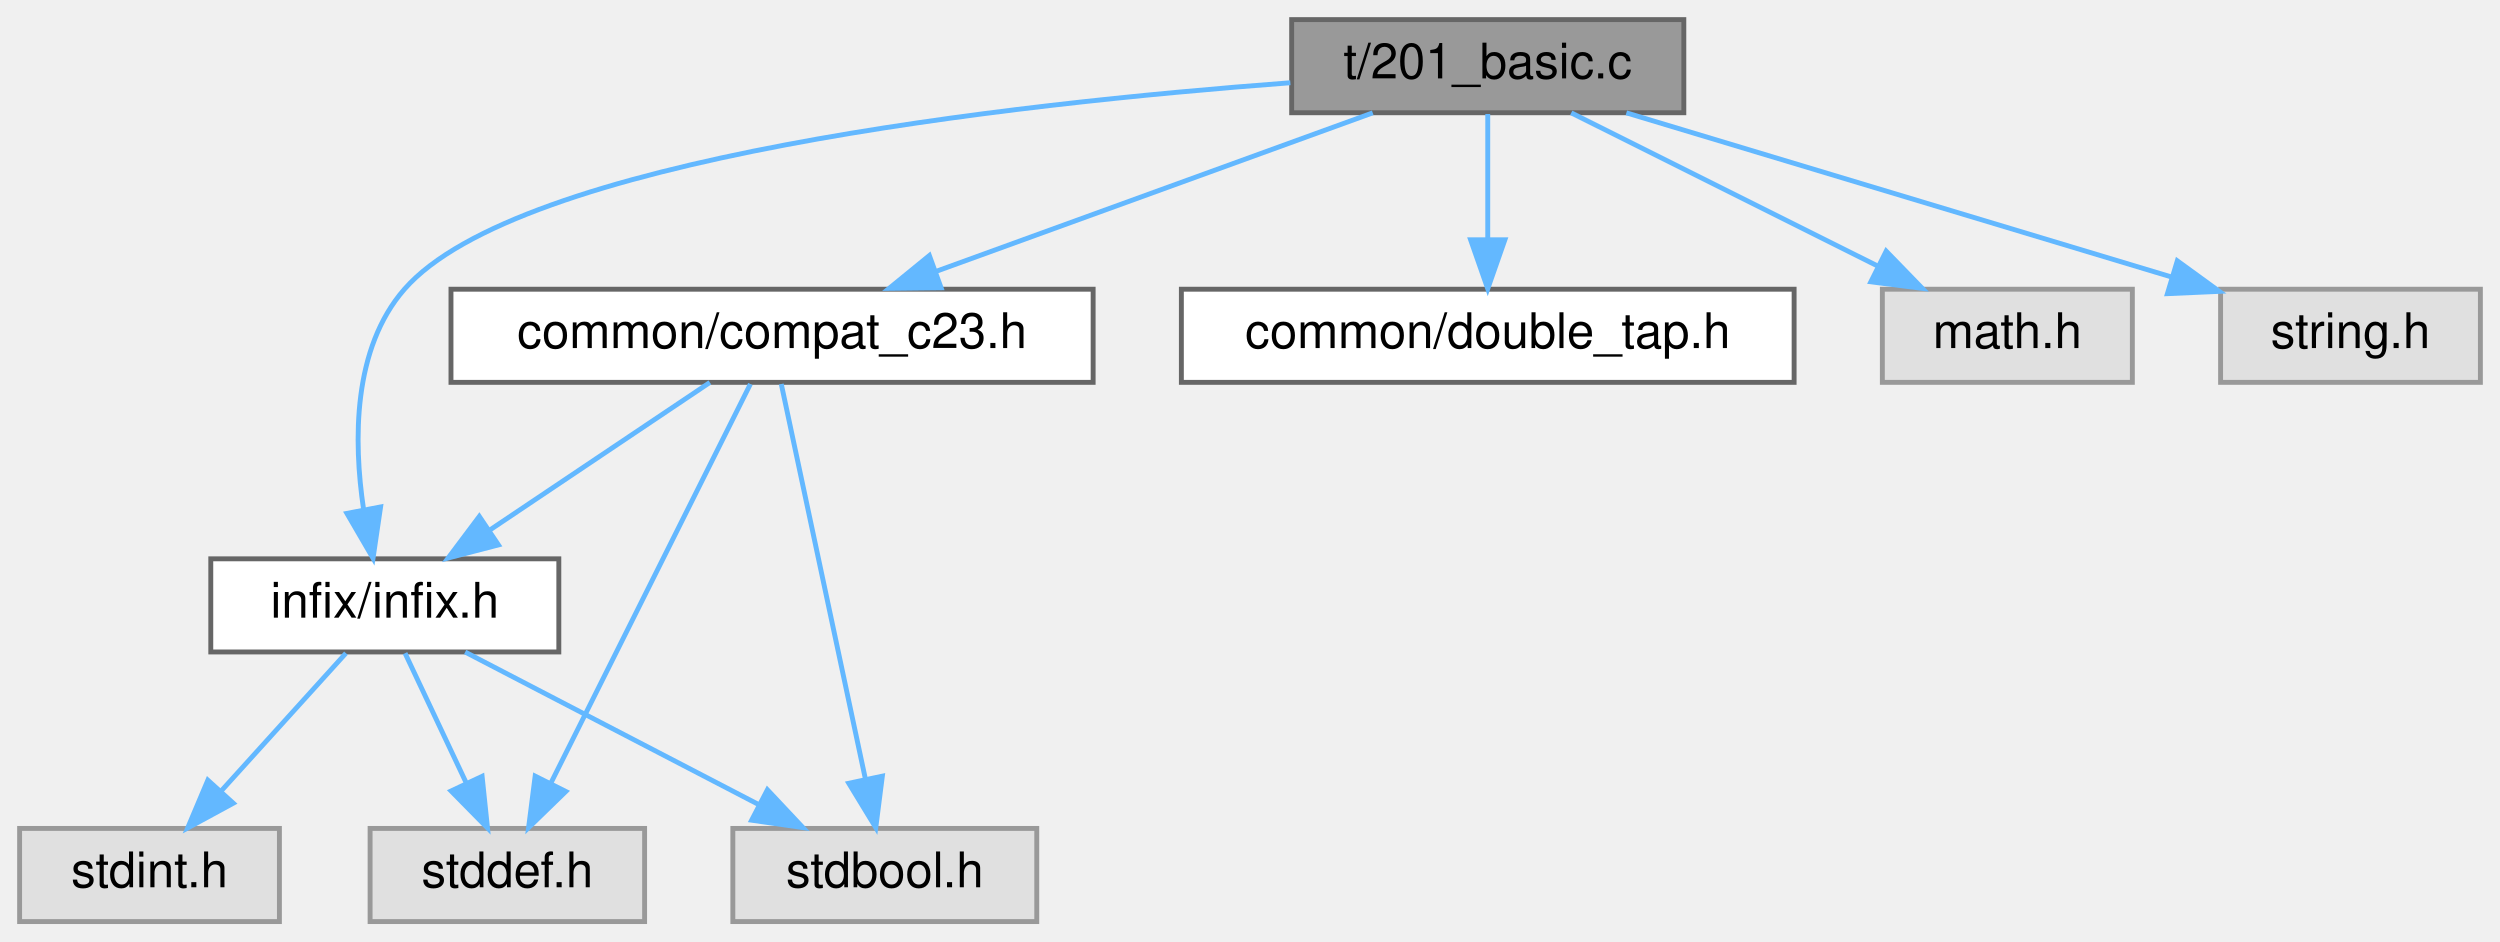
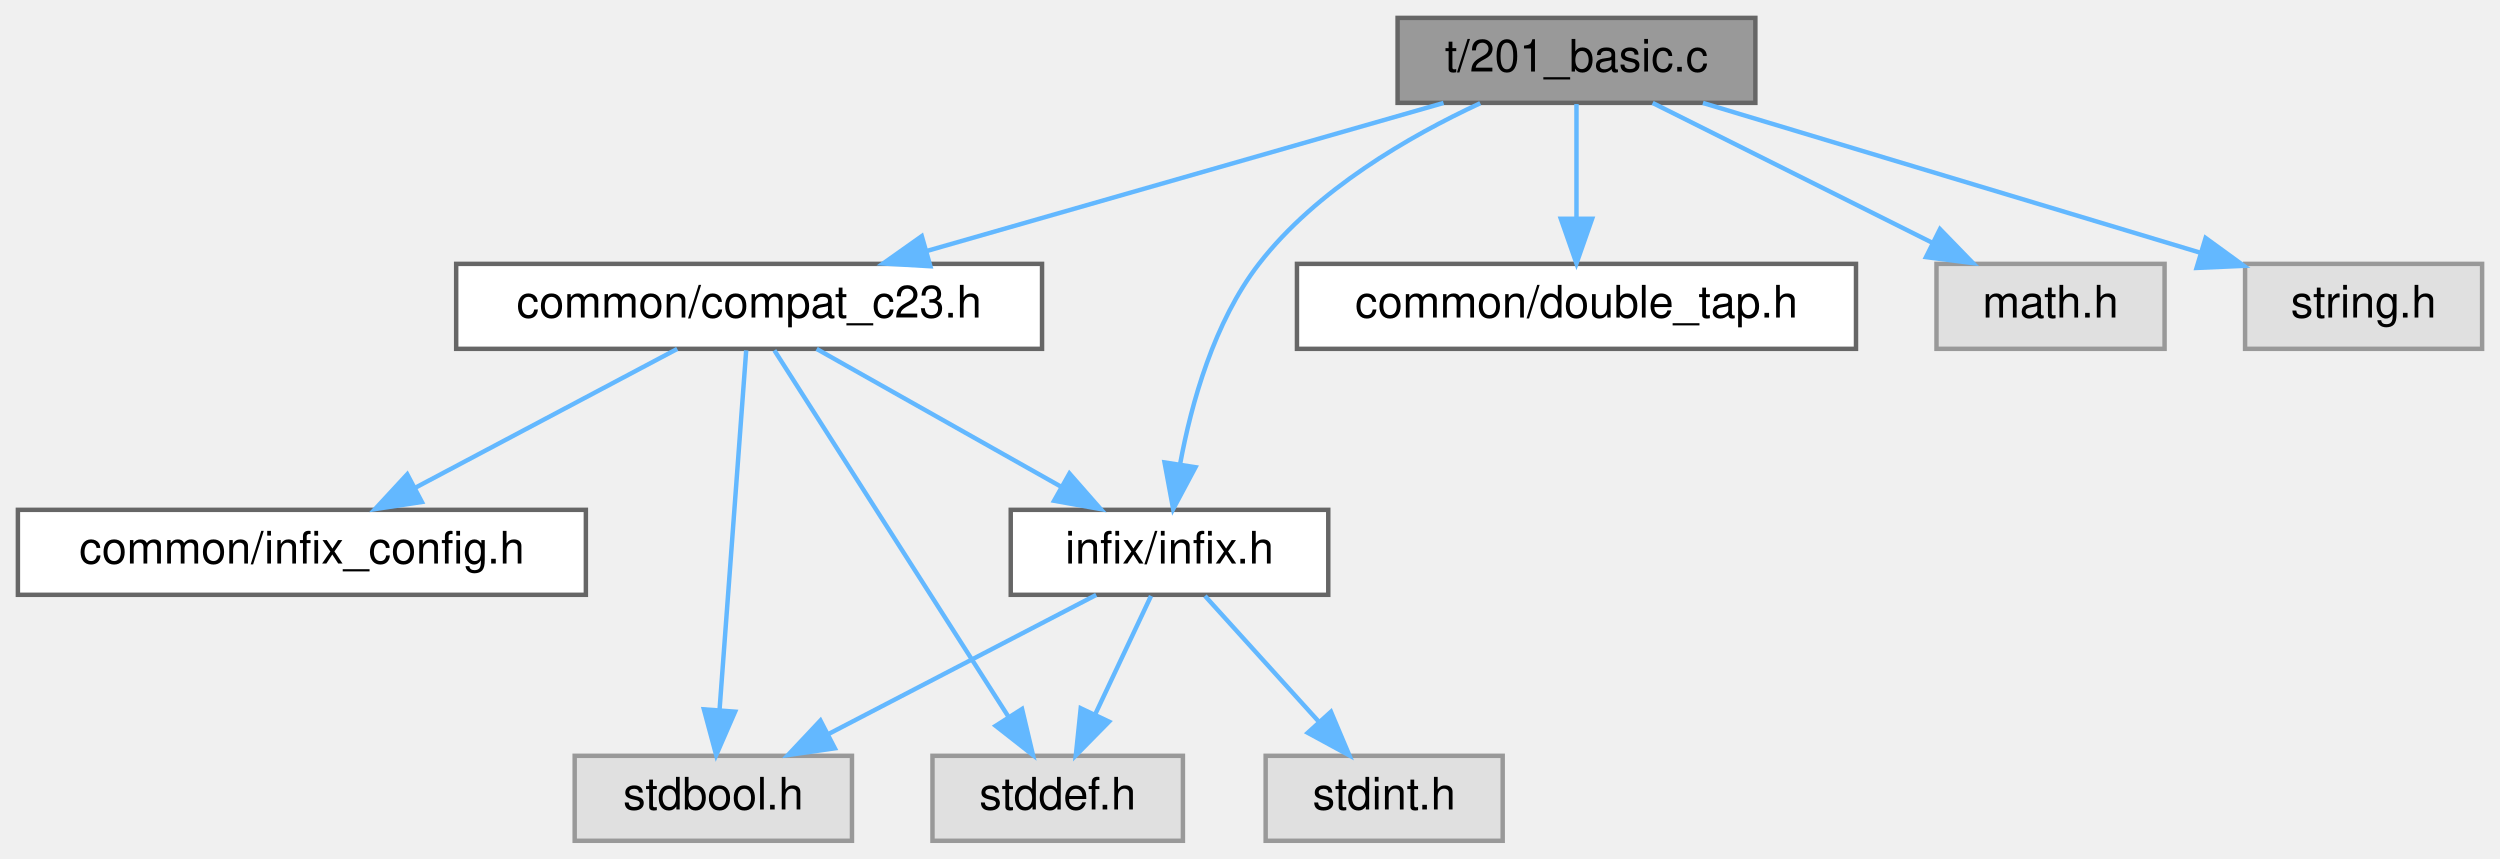
- <svg xmlns="http://www.w3.org/2000/svg" xmlns:xlink="http://www.w3.org/1999/xlink" width="510pt" height="192pt" viewBox="0.00 0.00 510.00 192.00">
+ <svg xmlns="http://www.w3.org/2000/svg" xmlns:xlink="http://www.w3.org/1999/xlink" width="559pt" height="192pt" viewBox="0.00 0.00 559.00 192.00">
  <g id="graph0" class="graph" transform="scale(1 1) rotate(0) translate(4 188)">
    <g id="Node000001" class="node">
      <g id="a_Node000001">
        <a xlink:title="Unit test for FFI calls involving pointer types.">
-           <polygon fill="#999999" stroke="#666666" points="339.5,-184 259.5,-184 259.5,-165 339.5,-165 339.5,-184" />
-           <text text-anchor="middle" x="299.5" y="-172" font-family="Helvetica,sans-Serif" font-size="10.00">t/201_basic.c</text>
+           <polygon fill="#999999" stroke="#666666" points="388.5,-184 308.5,-184 308.5,-165 388.5,-165 388.5,-184" />
+           <text text-anchor="middle" x="348.5" y="-172" font-family="Helvetica,sans-Serif" font-size="10.00">t/201_basic.c</text>
        </a>
      </g>
    </g>
    <g id="Node000002" class="node">
      <g id="a_Node000002">
        <a xlink:href="compat__c23_8h.html" target="_top" xlink:title="Provides forward compatibility macros for C23 features.">
-           <polygon fill="white" stroke="#666666" points="219,-129 88,-129 88,-110 219,-110 219,-129" />
-           <text text-anchor="middle" x="153.5" y="-117" font-family="Helvetica,sans-Serif" font-size="10.00">common/compat_c23.h</text>
+           <polygon fill="white" stroke="#666666" points="229,-129 98,-129 98,-110 229,-110 229,-129" />
+           <text text-anchor="middle" x="163.5" y="-117" font-family="Helvetica,sans-Serif" font-size="10.00">common/compat_c23.h</text>
        </a>
      </g>
    </g>
    <g id="edge1_Node000001_Node000002" class="edge">
      <g id="a_edge1_Node000001_Node000002">
        <a xlink:title=" ">
-           <path fill="none" stroke="#63b8ff" d="M276.04,-164.98C251.92,-156.23 214.13,-142.51 186.9,-132.62" />
-           <polygon fill="#63b8ff" stroke="#63b8ff" points="187.98,-129.29 177.38,-129.17 185.59,-135.87 187.98,-129.29" />
+           <path fill="none" stroke="#63b8ff" d="M318.78,-164.98C287.45,-156.01 237.93,-141.82 203.26,-131.89" />
+           <polygon fill="#63b8ff" stroke="#63b8ff" points="204.03,-128.47 193.46,-129.08 202.11,-135.2 204.03,-128.47" />
        </a>
      </g>
    </g>
-     <g id="Node000003" class="node">
-       <g id="a_Node000003">
+     <g id="Node000004" class="node">
+       <g id="a_Node000004">
        <a xlink:href="infix_8h.html" target="_top" xlink:title="The public interface for the infix FFI library.">
-           <polygon fill="white" stroke="#666666" points="110,-74 39,-74 39,-55 110,-55 110,-74" />
-           <text text-anchor="middle" x="74.5" y="-62" font-family="Helvetica,sans-Serif" font-size="10.00">infix/infix.h</text>
+           <polygon fill="white" stroke="#666666" points="293,-74 222,-74 222,-55 293,-55 293,-74" />
+           <text text-anchor="middle" x="257.5" y="-62" font-family="Helvetica,sans-Serif" font-size="10.00">infix/infix.h</text>
        </a>
      </g>
    </g>
-     <g id="edge9_Node000001_Node000003" class="edge">
-       <g id="a_edge9_Node000001_Node000003">
+     <g id="edge10_Node000001_Node000004" class="edge">
+       <g id="a_edge10_Node000001_Node000004">
        <a xlink:title=" ">
-           <path fill="none" stroke="#63b8ff" d="M259.23,-171.12C202.07,-166.82 101.72,-155.61 78.5,-129 67.96,-116.92 68.08,-98.11 70.17,-84.1" />
-           <polygon fill="#63b8ff" stroke="#63b8ff" points="73.64,-84.59 72.1,-74.11 66.77,-83.27 73.64,-84.59" />
-         </a>
-       </g>
-     </g>
-     <g id="Node000007" class="node">
-       <g id="a_Node000007">
-         <a xlink:href="double__tap_8h.html" target="_top" xlink:title="A lightweight, single-header TAP (Test Anything Protocol) library.">
-           <polygon fill="white" stroke="#666666" points="362,-129 237,-129 237,-110 362,-110 362,-129" />
-           <text text-anchor="middle" x="299.5" y="-117" font-family="Helvetica,sans-Serif" font-size="10.00">common/double_tap.h</text>
-         </a>
-       </g>
-     </g>
-     <g id="edge8_Node000001_Node000007" class="edge">
-       <g id="a_edge8_Node000001_Node000007">
-         <a xlink:title=" ">
-           <path fill="none" stroke="#63b8ff" d="M299.5,-164.75C299.5,-157.8 299.5,-147.85 299.5,-139.13" />
-           <polygon fill="#63b8ff" stroke="#63b8ff" points="303,-139.09 299.5,-129.09 296,-139.09 303,-139.09" />
+           <path fill="none" stroke="#63b8ff" d="M326.98,-164.92C311.17,-157.58 290.31,-145.57 277.5,-129 267.45,-116 262.39,-97.85 259.88,-84.28" />
+           <polygon fill="#63b8ff" stroke="#63b8ff" points="263.31,-83.53 258.32,-74.18 256.39,-84.6 263.31,-83.53" />
        </a>
      </g>
    </g>
    <g id="Node000008" class="node">
      <g id="a_Node000008">
-         <a xlink:title=" ">
-           <polygon fill="#e0e0e0" stroke="#999999" points="431,-129 380,-129 380,-110 431,-110 431,-129" />
-           <text text-anchor="middle" x="405.5" y="-117" font-family="Helvetica,sans-Serif" font-size="10.00">math.h</text>
+         <a xlink:href="double__tap_8h.html" target="_top" xlink:title="A lightweight, single-header TAP (Test Anything Protocol) library.">
+           <polygon fill="white" stroke="#666666" points="411,-129 286,-129 286,-110 411,-110 411,-129" />
+           <text text-anchor="middle" x="348.5" y="-117" font-family="Helvetica,sans-Serif" font-size="10.00">common/double_tap.h</text>
        </a>
      </g>
    </g>
-     <g id="edge10_Node000001_Node000008" class="edge">
-       <g id="a_edge10_Node000001_Node000008">
+     <g id="edge9_Node000001_Node000008" class="edge">
+       <g id="a_edge9_Node000001_Node000008">
        <a xlink:title=" ">
-           <path fill="none" stroke="#63b8ff" d="M316.53,-164.98C333.43,-156.54 359.56,-143.47 379.14,-133.68" />
-           <polygon fill="#63b8ff" stroke="#63b8ff" points="380.78,-136.77 388.16,-129.17 377.65,-130.51 380.78,-136.77" />
+           <path fill="none" stroke="#63b8ff" d="M348.5,-164.75C348.5,-157.8 348.5,-147.85 348.5,-139.13" />
+           <polygon fill="#63b8ff" stroke="#63b8ff" points="352,-139.09 348.5,-129.09 345,-139.09 352,-139.09" />
        </a>
      </g>
    </g>
    <g id="Node000009" class="node">
      <g id="a_Node000009">
        <a xlink:title=" ">
-           <polygon fill="#e0e0e0" stroke="#999999" points="502,-129 449,-129 449,-110 502,-110 502,-129" />
-           <text text-anchor="middle" x="475.5" y="-117" font-family="Helvetica,sans-Serif" font-size="10.00">string.h</text>
+           <polygon fill="#e0e0e0" stroke="#999999" points="480,-129 429,-129 429,-110 480,-110 480,-129" />
+           <text text-anchor="middle" x="454.5" y="-117" font-family="Helvetica,sans-Serif" font-size="10.00">math.h</text>
        </a>
      </g>
    </g>
    <g id="edge11_Node000001_Node000009" class="edge">
      <g id="a_edge11_Node000001_Node000009">
        <a xlink:title=" ">
-           <path fill="none" stroke="#63b8ff" d="M327.78,-164.98C357.98,-155.89 405.96,-141.44 439,-131.49" />
-           <polygon fill="#63b8ff" stroke="#63b8ff" points="440.17,-134.79 448.74,-128.56 438.15,-128.09 440.17,-134.79" />
+           <path fill="none" stroke="#63b8ff" d="M365.53,-164.98C382.43,-156.54 408.56,-143.47 428.14,-133.68" />
+           <polygon fill="#63b8ff" stroke="#63b8ff" points="429.78,-136.77 437.16,-129.17 426.65,-130.51 429.78,-136.77" />
+         </a>
+       </g>
+     </g>
+     <g id="Node000010" class="node">
+       <g id="a_Node000010">
+         <a xlink:title=" ">
+           <polygon fill="#e0e0e0" stroke="#999999" points="551,-129 498,-129 498,-110 551,-110 551,-129" />
+           <text text-anchor="middle" x="524.5" y="-117" font-family="Helvetica,sans-Serif" font-size="10.00">string.h</text>
+         </a>
+       </g>
+     </g>
+     <g id="edge12_Node000001_Node000010" class="edge">
+       <g id="a_edge12_Node000001_Node000010">
+         <a xlink:title=" ">
+           <path fill="none" stroke="#63b8ff" d="M376.78,-164.98C406.98,-155.89 454.96,-141.44 488,-131.49" />
+           <polygon fill="#63b8ff" stroke="#63b8ff" points="489.17,-134.79 497.74,-128.56 487.15,-128.09 489.17,-134.79" />
+         </a>
+       </g>
+     </g>
+     <g id="Node000003" class="node">
+       <g id="a_Node000003">
+         <a xlink:href="infix__config_8h.html" target="_top" xlink:title="Platform, architecture, and ABI detection macros.">
+           <polygon fill="white" stroke="#666666" points="127,-74 0,-74 0,-55 127,-55 127,-74" />
+           <text text-anchor="middle" x="63.5" y="-62" font-family="Helvetica,sans-Serif" font-size="10.00">common/infix_config.h</text>
        </a>
      </g>
    </g>
    <g id="edge2_Node000002_Node000003" class="edge">
      <g id="a_edge2_Node000002_Node000003">
        <a xlink:title=" ">
-           <path fill="none" stroke="#63b8ff" d="M140.81,-109.98C128.67,-101.84 110.14,-89.41 95.75,-79.76" />
-           <polygon fill="#63b8ff" stroke="#63b8ff" points="97.68,-76.84 87.42,-74.17 93.78,-82.65 97.68,-76.84" />
+           <path fill="none" stroke="#63b8ff" d="M147.43,-109.98C131.64,-101.61 107.28,-88.7 88.87,-78.95" />
+           <polygon fill="#63b8ff" stroke="#63b8ff" points="90.33,-75.76 79.86,-74.17 87.06,-81.95 90.33,-75.76" />
        </a>
      </g>
    </g>
-     <g id="Node000004" class="node">
-       <g id="a_Node000004">
+     <g id="edge3_Node000002_Node000004" class="edge">
+       <g id="a_edge3_Node000002_Node000004">
        <a xlink:title=" ">
-           <polygon fill="#e0e0e0" stroke="#999999" points="207.5,-19 145.5,-19 145.5,0 207.5,0 207.5,-19" />
-           <text text-anchor="middle" x="176.5" y="-7" font-family="Helvetica,sans-Serif" font-size="10.00">stdbool.h</text>
-         </a>
-       </g>
-     </g>
-     <g id="edge6_Node000002_Node000004" class="edge">
-       <g id="a_edge6_Node000002_Node000004">
-         <a xlink:title=" ">
-           <path fill="none" stroke="#63b8ff" d="M155.38,-109.66C159.12,-92.09 167.57,-52.45 172.57,-28.95" />
-           <polygon fill="#63b8ff" stroke="#63b8ff" points="176,-29.67 174.66,-19.16 169.15,-28.21 176,-29.67" />
+           <path fill="none" stroke="#63b8ff" d="M178.6,-109.98C193.32,-101.69 215.92,-88.94 233.17,-79.22" />
+           <polygon fill="#63b8ff" stroke="#63b8ff" points="235.13,-82.13 242.12,-74.17 231.69,-76.03 235.13,-82.13" />
        </a>
      </g>
    </g>
    <g id="Node000005" class="node">
      <g id="a_Node000005">
        <a xlink:title=" ">
-           <polygon fill="#e0e0e0" stroke="#999999" points="127.5,-19 71.5,-19 71.5,0 127.5,0 127.5,-19" />
-           <text text-anchor="middle" x="99.5" y="-7" font-family="Helvetica,sans-Serif" font-size="10.00">stddef.h</text>
+           <polygon fill="#e0e0e0" stroke="#999999" points="186.5,-19 124.5,-19 124.5,0 186.5,0 186.5,-19" />
+           <text text-anchor="middle" x="155.5" y="-7" font-family="Helvetica,sans-Serif" font-size="10.00">stdbool.h</text>
        </a>
      </g>
    </g>
    <g id="edge7_Node000002_Node000005" class="edge">
      <g id="a_edge7_Node000002_Node000005">
        <a xlink:title=" ">
-           <path fill="none" stroke="#63b8ff" d="M149.08,-109.66C140.22,-91.93 120.11,-51.73 108.41,-28.32" />
-           <polygon fill="#63b8ff" stroke="#63b8ff" points="111.43,-26.54 103.83,-19.16 105.17,-29.67 111.43,-26.54" />
-         </a>
-       </g>
-     </g>
-     <g id="edge3_Node000003_Node000004" class="edge">
-       <g id="a_edge3_Node000003_Node000004">
-         <a xlink:title=" ">
-           <path fill="none" stroke="#63b8ff" d="M90.89,-54.98C107.07,-46.57 132.07,-33.59 150.88,-23.81" />
-           <polygon fill="#63b8ff" stroke="#63b8ff" points="152.55,-26.89 159.81,-19.17 149.33,-20.68 152.55,-26.89" />
-         </a>
-       </g>
-     </g>
-     <g id="edge4_Node000003_Node000005" class="edge">
-       <g id="a_edge4_Node000003_Node000005">
-         <a xlink:title=" ">
-           <path fill="none" stroke="#63b8ff" d="M78.63,-54.75C82.01,-47.57 86.92,-37.18 91.12,-28.27" />
-           <polygon fill="#63b8ff" stroke="#63b8ff" points="94.35,-29.63 95.45,-19.09 88.02,-26.64 94.35,-29.63" />
+           <path fill="none" stroke="#63b8ff" d="M162.85,-109.66C161.55,-92.17 158.63,-52.8 156.89,-29.27" />
+           <polygon fill="#63b8ff" stroke="#63b8ff" points="160.37,-28.87 156.14,-19.16 153.39,-29.39 160.37,-28.87" />
        </a>
      </g>
    </g>
    <g id="Node000006" class="node">
      <g id="a_Node000006">
        <a xlink:title=" ">
-           <polygon fill="#e0e0e0" stroke="#999999" points="53,-19 0,-19 0,0 53,0 53,-19" />
-           <text text-anchor="middle" x="26.5" y="-7" font-family="Helvetica,sans-Serif" font-size="10.00">stdint.h</text>
+           <polygon fill="#e0e0e0" stroke="#999999" points="260.5,-19 204.5,-19 204.5,0 260.5,0 260.5,-19" />
+           <text text-anchor="middle" x="232.5" y="-7" font-family="Helvetica,sans-Serif" font-size="10.00">stddef.h</text>
        </a>
      </g>
    </g>
-     <g id="edge5_Node000003_Node000006" class="edge">
-       <g id="a_edge5_Node000003_Node000006">
+     <g id="edge8_Node000002_Node000006" class="edge">
+       <g id="a_edge8_Node000002_Node000006">
        <a xlink:title=" ">
-           <path fill="none" stroke="#63b8ff" d="M66.57,-54.75C59.65,-47.11 49.43,-35.82 41.05,-26.56" />
-           <polygon fill="#63b8ff" stroke="#63b8ff" points="43.59,-24.15 34.28,-19.09 38.4,-28.85 43.59,-24.15" />
+           <path fill="none" stroke="#63b8ff" d="M169.15,-109.66C180.58,-91.77 206.62,-51 221.52,-27.69" />
+           <polygon fill="#63b8ff" stroke="#63b8ff" points="224.53,-29.47 226.97,-19.16 218.63,-25.7 224.53,-29.47" />
+         </a>
+       </g>
+     </g>
+     <g id="edge4_Node000004_Node000005" class="edge">
+       <g id="a_edge4_Node000004_Node000005">
+         <a xlink:title=" ">
+           <path fill="none" stroke="#63b8ff" d="M241.11,-54.98C224.93,-46.57 199.93,-33.59 181.12,-23.81" />
+           <polygon fill="#63b8ff" stroke="#63b8ff" points="182.67,-20.68 172.19,-19.17 179.45,-26.89 182.67,-20.68" />
+         </a>
+       </g>
+     </g>
+     <g id="edge5_Node000004_Node000006" class="edge">
+       <g id="a_edge5_Node000004_Node000006">
+         <a xlink:title=" ">
+           <path fill="none" stroke="#63b8ff" d="M253.37,-54.75C249.99,-47.57 245.08,-37.18 240.88,-28.27" />
+           <polygon fill="#63b8ff" stroke="#63b8ff" points="243.98,-26.64 236.55,-19.09 237.65,-29.63 243.98,-26.64" />
+         </a>
+       </g>
+     </g>
+     <g id="Node000007" class="node">
+       <g id="a_Node000007">
+         <a xlink:title=" ">
+           <polygon fill="#e0e0e0" stroke="#999999" points="332,-19 279,-19 279,0 332,0 332,-19" />
+           <text text-anchor="middle" x="305.5" y="-7" font-family="Helvetica,sans-Serif" font-size="10.00">stdint.h</text>
+         </a>
+       </g>
+     </g>
+     <g id="edge6_Node000004_Node000007" class="edge">
+       <g id="a_edge6_Node000004_Node000007">
+         <a xlink:title=" ">
+           <path fill="none" stroke="#63b8ff" d="M265.43,-54.75C272.35,-47.11 282.57,-35.82 290.95,-26.56" />
+           <polygon fill="#63b8ff" stroke="#63b8ff" points="293.6,-28.85 297.72,-19.09 288.41,-24.15 293.6,-28.85" />
        </a>
      </g>
    </g>
  </g>
</svg>
